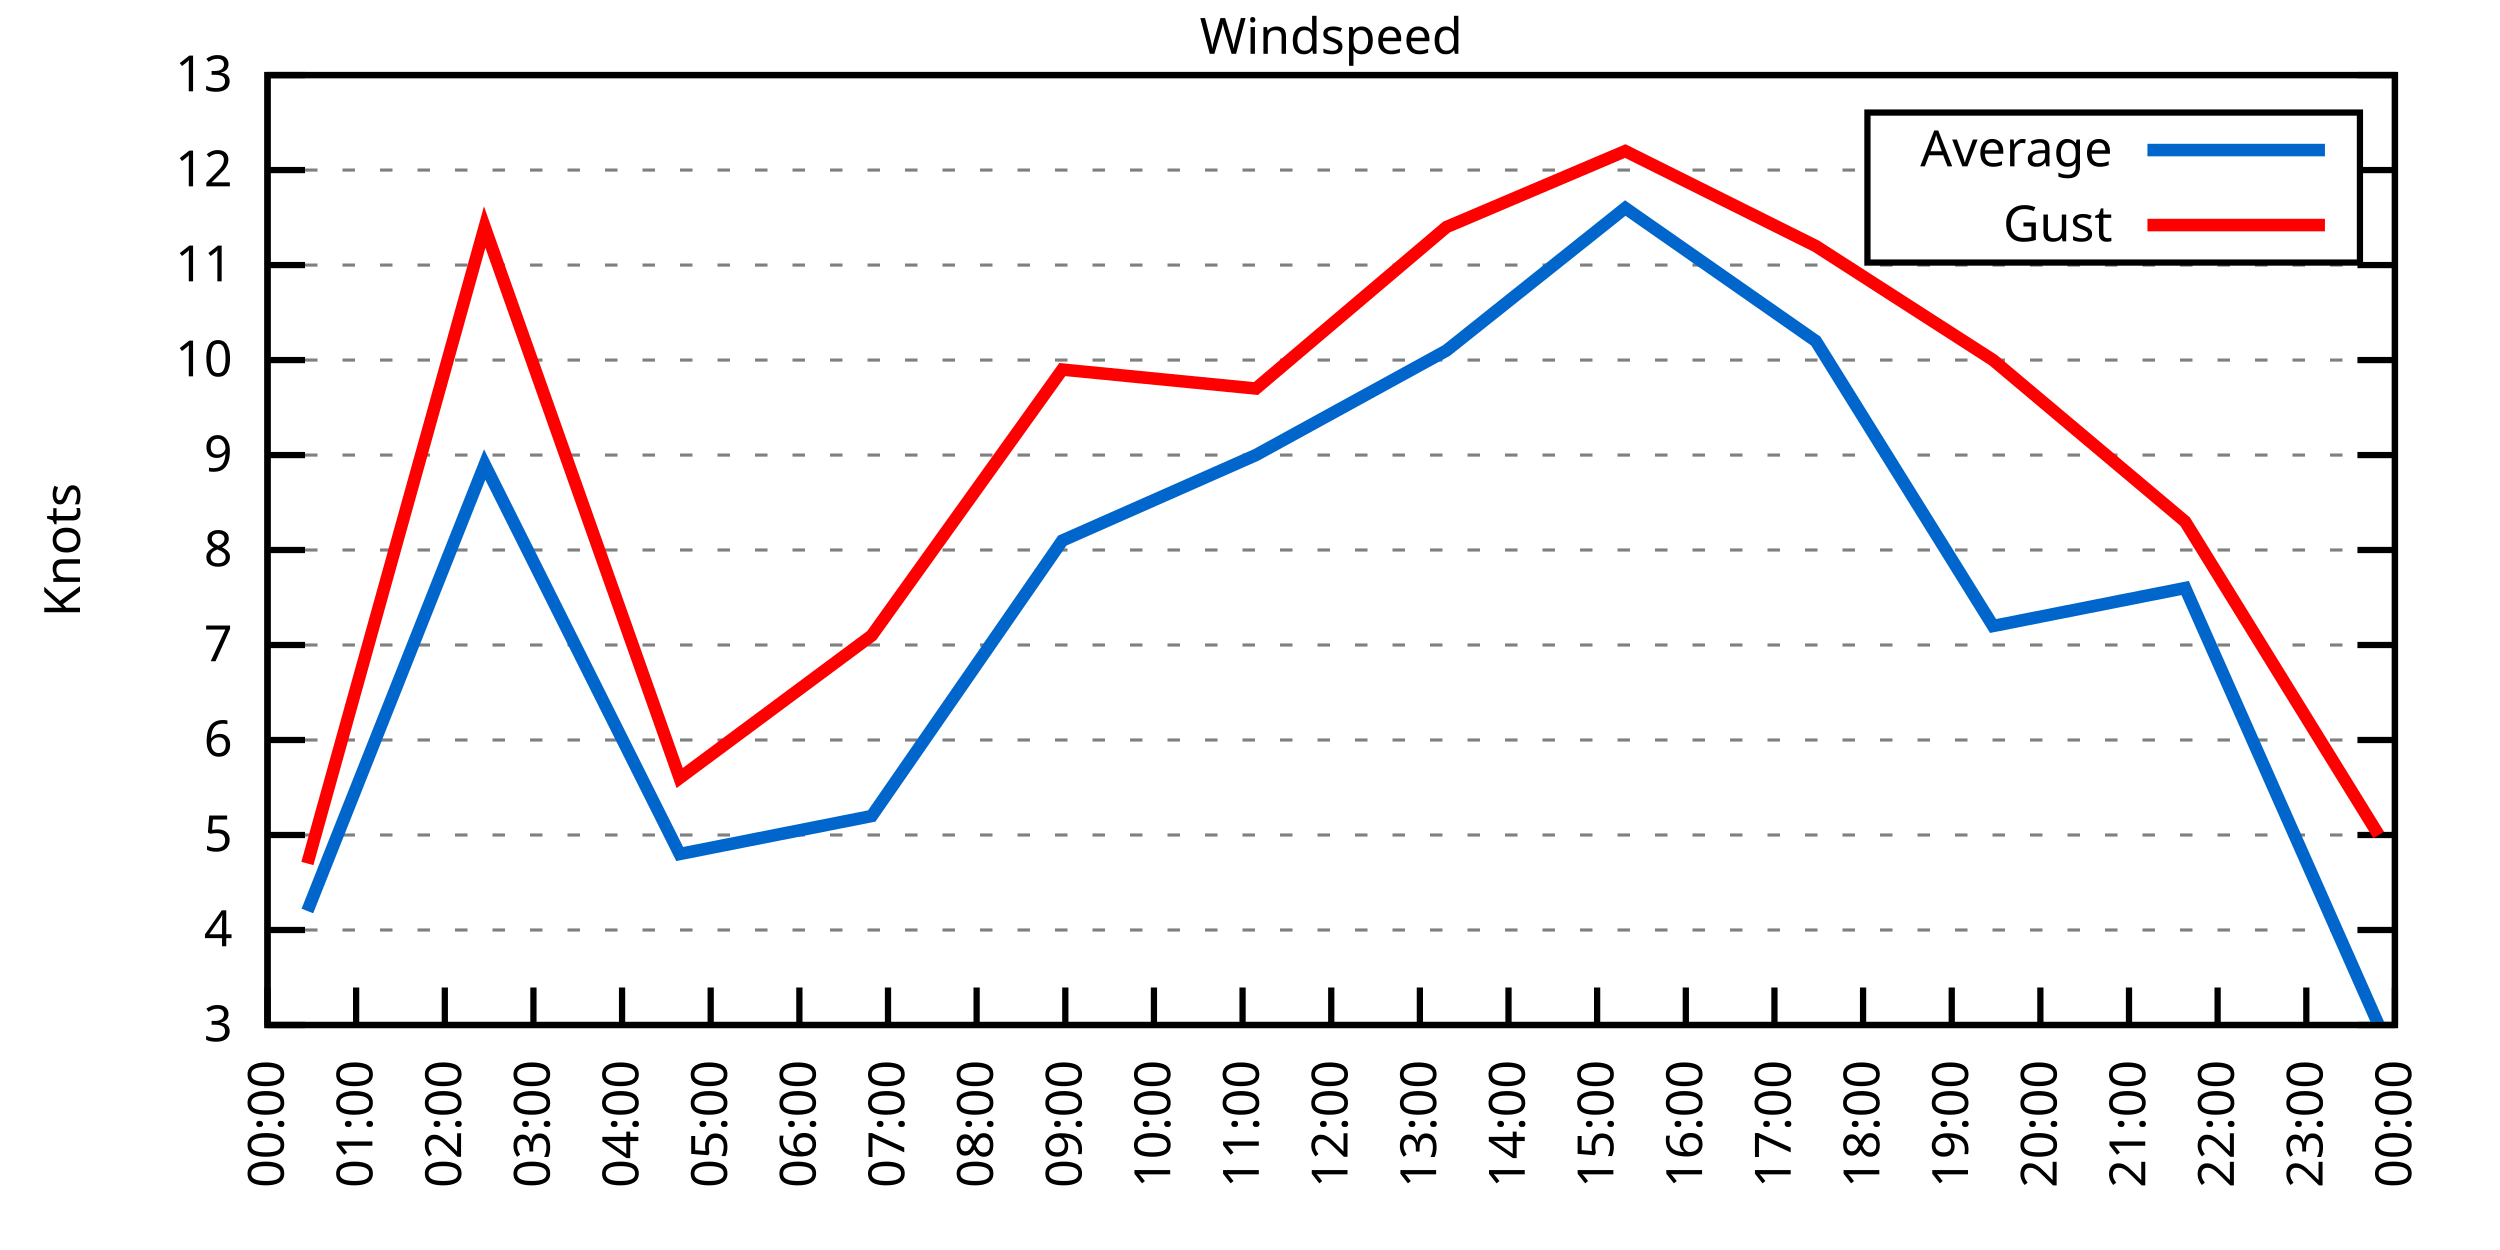
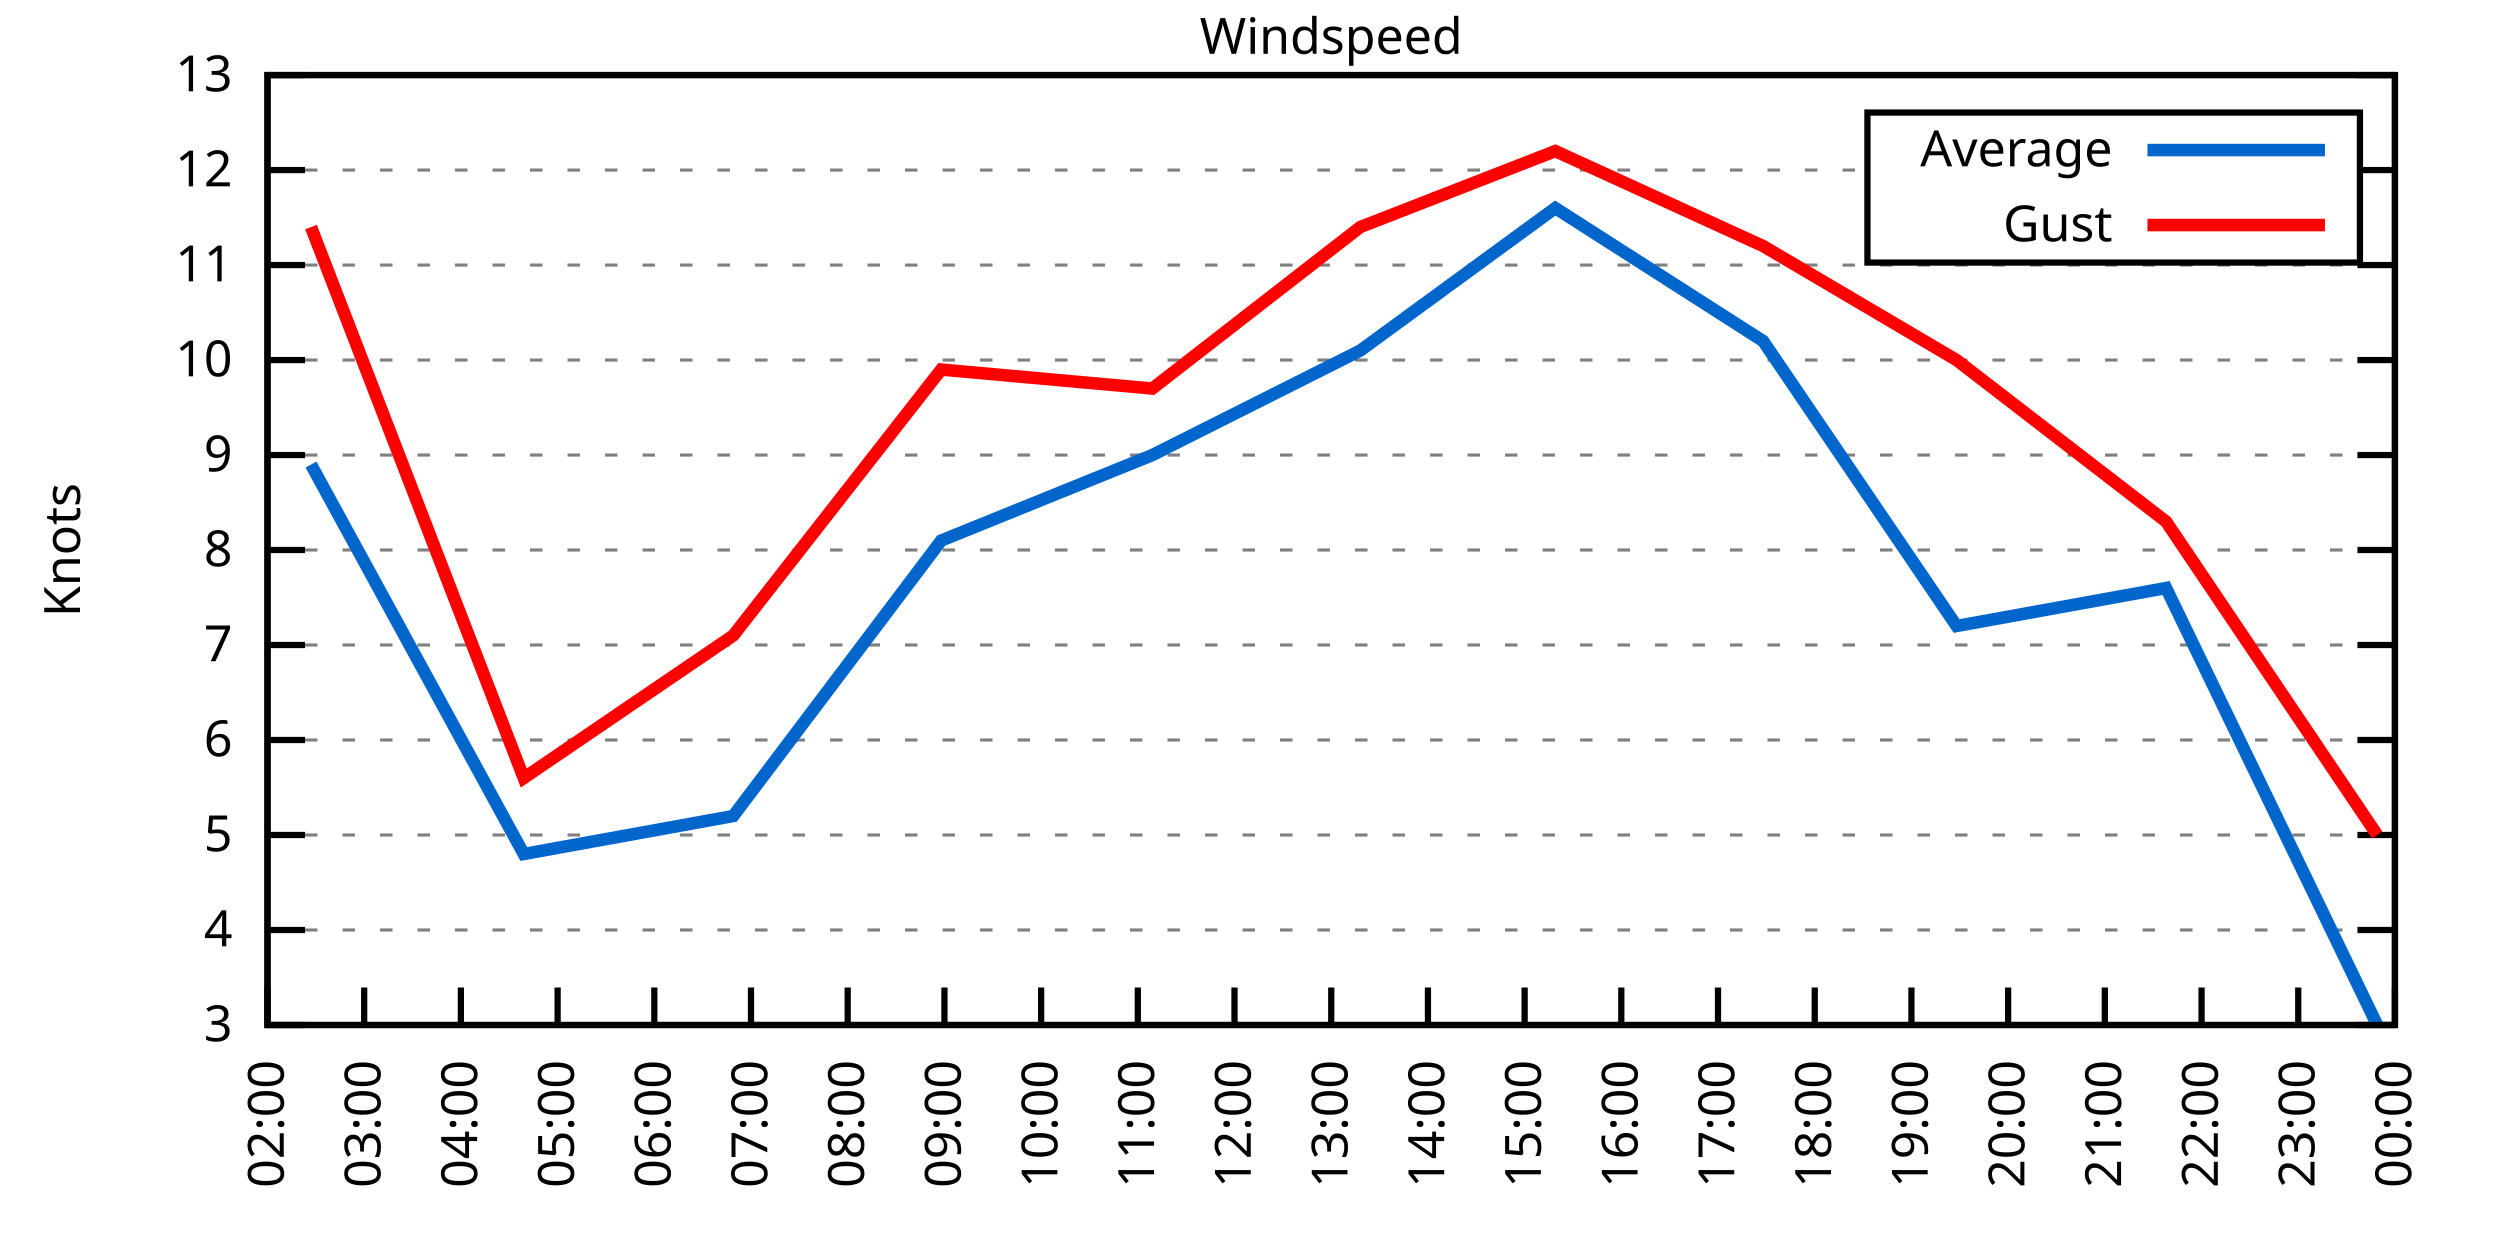
<svg xmlns="http://www.w3.org/2000/svg" xmlns:xlink="http://www.w3.org/1999/xlink" width="400" height="200" viewBox="0 0 400 200">
  <g id="gnuplot_canvas">
    <rect x="0" y="0" width="400" height="200" fill="none" />
    <defs>
      <circle id="gpDot" r="0.5" stroke-width="0.5" stroke="currentColor" />
      <path id="gpPt0" stroke-width="0.333" stroke="currentColor" d="M-1,0 h2 M0,-1 v2" />
      <path id="gpPt1" stroke-width="0.333" stroke="currentColor" d="M-1,-1 L1,1 M1,-1 L-1,1" />
      <path id="gpPt2" stroke-width="0.333" stroke="currentColor" d="M-1,0 L1,0 M0,-1 L0,1 M-1,-1 L1,1 M-1,1 L1,-1" />
      <rect id="gpPt3" stroke-width="0.333" stroke="currentColor" x="-1" y="-1" width="2" height="2" />
      <rect id="gpPt4" stroke-width="0.333" stroke="currentColor" fill="currentColor" x="-1" y="-1" width="2" height="2" />
      <circle id="gpPt5" stroke-width="0.333" stroke="currentColor" cx="0" cy="0" r="1" />
      <use xlink:href="#gpPt5" id="gpPt6" fill="currentColor" stroke="none" />
      <path id="gpPt7" stroke-width="0.333" stroke="currentColor" d="M0,-1.33 L-1.33,0.67 L1.33,0.67 z" />
      <use xlink:href="#gpPt7" id="gpPt8" fill="currentColor" stroke="none" />
      <use xlink:href="#gpPt7" id="gpPt9" stroke="currentColor" transform="rotate(180)" />
      <use xlink:href="#gpPt9" id="gpPt10" fill="currentColor" stroke="none" />
      <use xlink:href="#gpPt3" id="gpPt11" stroke="currentColor" transform="rotate(45)" />
      <use xlink:href="#gpPt11" id="gpPt12" fill="currentColor" stroke="none" />
      <path id="gpPt13" stroke-width="0.333" stroke="currentColor" d="M0,1.330 L1.265,0.411 L0.782,-1.067 L-0.782,-1.076 L-1.265,0.411 z" />
      <use xlink:href="#gpPt13" id="gpPt14" fill="currentColor" stroke="none" />
      <filter id="textbox" filterUnits="objectBoundingBox" x="0" y="0" height="1" width="1">
        <feFlood flood-color="white" flood-opacity="1" result="bgnd" />
        <feComposite in="SourceGraphic" in2="bgnd" operator="atop" />
      </filter>
      <filter id="greybox" filterUnits="objectBoundingBox" x="0" y="0" height="1" width="1">
        <feFlood flood-color="lightgrey" flood-opacity="1" result="grey" />
        <feComposite in="SourceGraphic" in2="grey" operator="atop" />
      </filter>
    </defs>
    <g fill="none" color="white" stroke="currentColor" stroke-width="1.00" stroke-linecap="butt" stroke-linejoin="miter">
</g>
    <g fill="none" color="black" stroke="currentColor" stroke-width="1.00" stroke-linecap="butt" stroke-linejoin="miter">
      <g stroke="none" shape-rendering="crispEdges">
        <polygon fill="rgb(255, 255, 255)" points="42.80,164.00 383.18,164.00 383.18,12.02 42.80,12.02 " />
      </g>
    </g>
    <g fill="none" color="black" stroke="currentColor" stroke-width="1.00" stroke-linecap="butt" stroke-linejoin="miter">
</g>
    <g fill="none" color="black" stroke="black" stroke-width="0.50" stroke-linecap="butt" stroke-linejoin="miter">
</g>
    <g fill="none" color="gray" stroke="currentColor" stroke-width="0.50" stroke-linecap="butt" stroke-linejoin="miter">
      <path stroke="gray" stroke-dasharray="2,4" class="gridline" d="M42.80,164.00 L383.19,164.00  " />
    </g>
    <g fill="none" color="gray" stroke="gray" stroke-width="1.00" stroke-linecap="butt" stroke-linejoin="miter">
</g>
    <g fill="none" color="black" stroke="currentColor" stroke-width="1.00" stroke-linecap="butt" stroke-linejoin="miter">
      <path stroke="black" d="M42.80,164.00 L48.80,164.00 M383.19,164.00 L377.19,164.00  " />
      <g transform="translate(37.20,166.60)" stroke="none" fill="black" font-family="Sans" font-size="8.00" text-anchor="end">
        <text>
          <tspan font-family="Sans"> 3</tspan>
        </text>
      </g>
    </g>
    <g fill="none" color="black" stroke="currentColor" stroke-width="1.00" stroke-linecap="butt" stroke-linejoin="miter">
</g>
    <g fill="none" color="black" stroke="black" stroke-width="0.50" stroke-linecap="butt" stroke-linejoin="miter">
</g>
    <g fill="none" color="gray" stroke="currentColor" stroke-width="0.50" stroke-linecap="butt" stroke-linejoin="miter">
      <path stroke="gray" stroke-dasharray="2,4" class="gridline" d="M42.80,148.80 L383.19,148.80  " />
    </g>
    <g fill="none" color="gray" stroke="gray" stroke-width="1.00" stroke-linecap="butt" stroke-linejoin="miter">
</g>
    <g fill="none" color="black" stroke="currentColor" stroke-width="1.00" stroke-linecap="butt" stroke-linejoin="miter">
      <path stroke="black" d="M42.80,148.80 L48.80,148.80 M383.19,148.80 L377.19,148.80  " />
      <g transform="translate(37.20,151.40)" stroke="none" fill="black" font-family="Sans" font-size="8.00" text-anchor="end">
        <text>
          <tspan font-family="Sans"> 4</tspan>
        </text>
      </g>
    </g>
    <g fill="none" color="black" stroke="currentColor" stroke-width="1.00" stroke-linecap="butt" stroke-linejoin="miter">
</g>
    <g fill="none" color="black" stroke="black" stroke-width="0.50" stroke-linecap="butt" stroke-linejoin="miter">
</g>
    <g fill="none" color="gray" stroke="currentColor" stroke-width="0.50" stroke-linecap="butt" stroke-linejoin="miter">
      <path stroke="gray" stroke-dasharray="2,4" class="gridline" d="M42.80,133.60 L383.19,133.60  " />
    </g>
    <g fill="none" color="gray" stroke="gray" stroke-width="1.00" stroke-linecap="butt" stroke-linejoin="miter">
</g>
    <g fill="none" color="black" stroke="currentColor" stroke-width="1.00" stroke-linecap="butt" stroke-linejoin="miter">
      <path stroke="black" d="M42.80,133.60 L48.80,133.60 M383.19,133.60 L377.19,133.60  " />
      <g transform="translate(37.20,136.20)" stroke="none" fill="black" font-family="Sans" font-size="8.00" text-anchor="end">
        <text>
          <tspan font-family="Sans"> 5</tspan>
        </text>
      </g>
    </g>
    <g fill="none" color="black" stroke="currentColor" stroke-width="1.00" stroke-linecap="butt" stroke-linejoin="miter">
</g>
    <g fill="none" color="black" stroke="black" stroke-width="0.50" stroke-linecap="butt" stroke-linejoin="miter">
</g>
    <g fill="none" color="gray" stroke="currentColor" stroke-width="0.50" stroke-linecap="butt" stroke-linejoin="miter">
      <path stroke="gray" stroke-dasharray="2,4" class="gridline" d="M42.80,118.40 L383.19,118.40  " />
    </g>
    <g fill="none" color="gray" stroke="gray" stroke-width="1.00" stroke-linecap="butt" stroke-linejoin="miter">
</g>
    <g fill="none" color="black" stroke="currentColor" stroke-width="1.00" stroke-linecap="butt" stroke-linejoin="miter">
      <path stroke="black" d="M42.80,118.40 L48.80,118.40 M383.19,118.40 L377.19,118.40  " />
      <g transform="translate(37.20,121.00)" stroke="none" fill="black" font-family="Sans" font-size="8.00" text-anchor="end">
        <text>
          <tspan font-family="Sans"> 6</tspan>
        </text>
      </g>
    </g>
    <g fill="none" color="black" stroke="currentColor" stroke-width="1.00" stroke-linecap="butt" stroke-linejoin="miter">
</g>
    <g fill="none" color="black" stroke="black" stroke-width="0.50" stroke-linecap="butt" stroke-linejoin="miter">
</g>
    <g fill="none" color="gray" stroke="currentColor" stroke-width="0.50" stroke-linecap="butt" stroke-linejoin="miter">
      <path stroke="gray" stroke-dasharray="2,4" class="gridline" d="M42.80,103.20 L383.19,103.20  " />
    </g>
    <g fill="none" color="gray" stroke="gray" stroke-width="1.00" stroke-linecap="butt" stroke-linejoin="miter">
</g>
    <g fill="none" color="black" stroke="currentColor" stroke-width="1.00" stroke-linecap="butt" stroke-linejoin="miter">
      <path stroke="black" d="M42.80,103.20 L48.80,103.20 M383.19,103.20 L377.19,103.20  " />
      <g transform="translate(37.20,105.80)" stroke="none" fill="black" font-family="Sans" font-size="8.00" text-anchor="end">
        <text>
          <tspan font-family="Sans"> 7</tspan>
        </text>
      </g>
    </g>
    <g fill="none" color="black" stroke="currentColor" stroke-width="1.00" stroke-linecap="butt" stroke-linejoin="miter">
</g>
    <g fill="none" color="black" stroke="black" stroke-width="0.50" stroke-linecap="butt" stroke-linejoin="miter">
</g>
    <g fill="none" color="gray" stroke="currentColor" stroke-width="0.50" stroke-linecap="butt" stroke-linejoin="miter">
      <path stroke="gray" stroke-dasharray="2,4" class="gridline" d="M42.80,88.00 L383.19,88.00  " />
    </g>
    <g fill="none" color="gray" stroke="gray" stroke-width="1.00" stroke-linecap="butt" stroke-linejoin="miter">
</g>
    <g fill="none" color="black" stroke="currentColor" stroke-width="1.00" stroke-linecap="butt" stroke-linejoin="miter">
      <path stroke="black" d="M42.80,88.00 L48.80,88.00 M383.19,88.00 L377.19,88.00  " />
      <g transform="translate(37.20,90.60)" stroke="none" fill="black" font-family="Sans" font-size="8.00" text-anchor="end">
        <text>
          <tspan font-family="Sans"> 8</tspan>
        </text>
      </g>
    </g>
    <g fill="none" color="black" stroke="currentColor" stroke-width="1.00" stroke-linecap="butt" stroke-linejoin="miter">
</g>
    <g fill="none" color="black" stroke="black" stroke-width="0.50" stroke-linecap="butt" stroke-linejoin="miter">
</g>
    <g fill="none" color="gray" stroke="currentColor" stroke-width="0.50" stroke-linecap="butt" stroke-linejoin="miter">
      <path stroke="gray" stroke-dasharray="2,4" class="gridline" d="M42.80,72.81 L383.19,72.81  " />
    </g>
    <g fill="none" color="gray" stroke="gray" stroke-width="1.00" stroke-linecap="butt" stroke-linejoin="miter">
</g>
    <g fill="none" color="black" stroke="currentColor" stroke-width="1.00" stroke-linecap="butt" stroke-linejoin="miter">
      <path stroke="black" d="M42.80,72.81 L48.80,72.81 M383.19,72.81 L377.19,72.81  " />
      <g transform="translate(37.20,75.41)" stroke="none" fill="black" font-family="Sans" font-size="8.00" text-anchor="end">
        <text>
          <tspan font-family="Sans"> 9</tspan>
        </text>
      </g>
    </g>
    <g fill="none" color="black" stroke="currentColor" stroke-width="1.00" stroke-linecap="butt" stroke-linejoin="miter">
</g>
    <g fill="none" color="black" stroke="black" stroke-width="0.50" stroke-linecap="butt" stroke-linejoin="miter">
</g>
    <g fill="none" color="gray" stroke="currentColor" stroke-width="0.50" stroke-linecap="butt" stroke-linejoin="miter">
      <path stroke="gray" stroke-dasharray="2,4" class="gridline" d="M42.80,57.61 L383.19,57.61  " />
    </g>
    <g fill="none" color="gray" stroke="gray" stroke-width="1.00" stroke-linecap="butt" stroke-linejoin="miter">
</g>
    <g fill="none" color="black" stroke="currentColor" stroke-width="1.00" stroke-linecap="butt" stroke-linejoin="miter">
      <path stroke="black" d="M42.80,57.61 L48.80,57.61 M383.19,57.61 L377.19,57.61  " />
      <g transform="translate(37.20,60.21)" stroke="none" fill="black" font-family="Sans" font-size="8.00" text-anchor="end">
        <text>
          <tspan font-family="Sans"> 10</tspan>
        </text>
      </g>
    </g>
    <g fill="none" color="black" stroke="currentColor" stroke-width="1.00" stroke-linecap="butt" stroke-linejoin="miter">
</g>
    <g fill="none" color="black" stroke="black" stroke-width="0.50" stroke-linecap="butt" stroke-linejoin="miter">
</g>
    <g fill="none" color="gray" stroke="currentColor" stroke-width="0.50" stroke-linecap="butt" stroke-linejoin="miter">
      <path stroke="gray" stroke-dasharray="2,4" class="gridline" d="M42.80,42.41 L383.19,42.41  " />
    </g>
    <g fill="none" color="gray" stroke="gray" stroke-width="1.00" stroke-linecap="butt" stroke-linejoin="miter">
</g>
    <g fill="none" color="black" stroke="currentColor" stroke-width="1.00" stroke-linecap="butt" stroke-linejoin="miter">
      <path stroke="black" d="M42.80,42.41 L48.80,42.41 M383.19,42.41 L377.19,42.41  " />
      <g transform="translate(37.20,45.01)" stroke="none" fill="black" font-family="Sans" font-size="8.00" text-anchor="end">
        <text>
          <tspan font-family="Sans"> 11</tspan>
        </text>
      </g>
    </g>
    <g fill="none" color="black" stroke="currentColor" stroke-width="1.00" stroke-linecap="butt" stroke-linejoin="miter">
</g>
    <g fill="none" color="black" stroke="black" stroke-width="0.50" stroke-linecap="butt" stroke-linejoin="miter">
</g>
    <g fill="none" color="gray" stroke="currentColor" stroke-width="0.50" stroke-linecap="butt" stroke-linejoin="miter">
      <path stroke="gray" stroke-dasharray="2,4" class="gridline" d="M42.80,27.21 L298.79,27.21 M377.59,27.21 L383.19,27.21  " />
    </g>
    <g fill="none" color="gray" stroke="gray" stroke-width="1.00" stroke-linecap="butt" stroke-linejoin="miter">
</g>
    <g fill="none" color="black" stroke="currentColor" stroke-width="1.00" stroke-linecap="butt" stroke-linejoin="miter">
      <path stroke="black" d="M42.80,27.21 L48.80,27.21 M383.19,27.21 L377.19,27.21  " />
      <g transform="translate(37.20,29.81)" stroke="none" fill="black" font-family="Sans" font-size="8.00" text-anchor="end">
        <text>
          <tspan font-family="Sans"> 12</tspan>
        </text>
      </g>
    </g>
    <g fill="none" color="black" stroke="currentColor" stroke-width="1.00" stroke-linecap="butt" stroke-linejoin="miter">
</g>
    <g fill="none" color="black" stroke="black" stroke-width="0.50" stroke-linecap="butt" stroke-linejoin="miter">
</g>
    <g fill="none" color="gray" stroke="currentColor" stroke-width="0.50" stroke-linecap="butt" stroke-linejoin="miter">
      <path stroke="gray" stroke-dasharray="2,4" class="gridline" d="M42.80,12.01 L383.19,12.01  " />
    </g>
    <g fill="none" color="gray" stroke="gray" stroke-width="1.00" stroke-linecap="butt" stroke-linejoin="miter">
</g>
    <g fill="none" color="black" stroke="currentColor" stroke-width="1.00" stroke-linecap="butt" stroke-linejoin="miter">
      <path stroke="black" d="M42.80,12.01 L48.80,12.01 M383.19,12.01 L377.19,12.01  " />
      <g transform="translate(37.20,14.61)" stroke="none" fill="black" font-family="Sans" font-size="8.00" text-anchor="end">
        <text>
          <tspan font-family="Sans"> 13</tspan>
        </text>
      </g>
    </g>
    <g fill="none" color="black" stroke="currentColor" stroke-width="1.00" stroke-linecap="butt" stroke-linejoin="miter">
      <path stroke="black" d="M42.80,164.00 L42.80,158.00  " />
      <g transform="translate(45.40,169.60) rotate(270.00)" stroke="none" fill="black" font-family="Sans" font-size="8.00" text-anchor="end">
        <text>
-           <tspan font-family="Sans">00:00</tspan>
-         </text>
-       </g>
-     </g>
-     <g fill="none" color="black" stroke="currentColor" stroke-width="1.00" stroke-linecap="butt" stroke-linejoin="miter">
-       <path stroke="black" d="M56.98,164.00 L56.98,158.00  " />
-       <g transform="translate(59.58,169.60) rotate(270.00)" stroke="none" fill="black" font-family="Sans" font-size="8.00" text-anchor="end">
-         <text>
-           <tspan font-family="Sans">01:00</tspan>
-         </text>
-       </g>
-     </g>
-     <g fill="none" color="black" stroke="currentColor" stroke-width="1.00" stroke-linecap="butt" stroke-linejoin="miter">
-       <path stroke="black" d="M71.17,164.00 L71.17,158.00  " />
-       <g transform="translate(73.77,169.60) rotate(270.00)" stroke="none" fill="black" font-family="Sans" font-size="8.00" text-anchor="end">
-         <text>
          <tspan font-family="Sans">02:00</tspan>
        </text>
      </g>
    </g>
    <g fill="none" color="black" stroke="currentColor" stroke-width="1.00" stroke-linecap="butt" stroke-linejoin="miter">
-       <path stroke="black" d="M85.35,164.00 L85.35,158.00  " />
-       <g transform="translate(87.95,169.60) rotate(270.00)" stroke="none" fill="black" font-family="Sans" font-size="8.00" text-anchor="end">
+       <path stroke="black" d="M58.27,164.00 L58.27,158.00  " />
+       <g transform="translate(60.87,169.60) rotate(270.00)" stroke="none" fill="black" font-family="Sans" font-size="8.00" text-anchor="end">
        <text>
          <tspan font-family="Sans">03:00</tspan>
        </text>
      </g>
    </g>
    <g fill="none" color="black" stroke="currentColor" stroke-width="1.00" stroke-linecap="butt" stroke-linejoin="miter">
-       <path stroke="black" d="M99.53,164.00 L99.53,158.00  " />
-       <g transform="translate(102.13,169.60) rotate(270.00)" stroke="none" fill="black" font-family="Sans" font-size="8.00" text-anchor="end">
+       <path stroke="black" d="M73.74,164.00 L73.74,158.00  " />
+       <g transform="translate(76.34,169.60) rotate(270.00)" stroke="none" fill="black" font-family="Sans" font-size="8.00" text-anchor="end">
        <text>
          <tspan font-family="Sans">04:00</tspan>
        </text>
      </g>
    </g>
    <g fill="none" color="black" stroke="currentColor" stroke-width="1.00" stroke-linecap="butt" stroke-linejoin="miter">
-       <path stroke="black" d="M113.71,164.00 L113.71,158.00  " />
-       <g transform="translate(116.31,169.60) rotate(270.00)" stroke="none" fill="black" font-family="Sans" font-size="8.00" text-anchor="end">
+       <path stroke="black" d="M89.22,164.00 L89.22,158.00  " />
+       <g transform="translate(91.82,169.60) rotate(270.00)" stroke="none" fill="black" font-family="Sans" font-size="8.00" text-anchor="end">
        <text>
          <tspan font-family="Sans">05:00</tspan>
        </text>
      </g>
    </g>
    <g fill="none" color="black" stroke="currentColor" stroke-width="1.00" stroke-linecap="butt" stroke-linejoin="miter">
-       <path stroke="black" d="M127.90,164.00 L127.90,158.00  " />
-       <g transform="translate(130.50,169.60) rotate(270.00)" stroke="none" fill="black" font-family="Sans" font-size="8.00" text-anchor="end">
+       <path stroke="black" d="M104.69,164.00 L104.69,158.00  " />
+       <g transform="translate(107.29,169.60) rotate(270.00)" stroke="none" fill="black" font-family="Sans" font-size="8.00" text-anchor="end">
        <text>
          <tspan font-family="Sans">06:00</tspan>
        </text>
      </g>
    </g>
    <g fill="none" color="black" stroke="currentColor" stroke-width="1.00" stroke-linecap="butt" stroke-linejoin="miter">
-       <path stroke="black" d="M142.08,164.00 L142.08,158.00  " />
-       <g transform="translate(144.68,169.60) rotate(270.00)" stroke="none" fill="black" font-family="Sans" font-size="8.00" text-anchor="end">
+       <path stroke="black" d="M120.16,164.00 L120.16,158.00  " />
+       <g transform="translate(122.76,169.60) rotate(270.00)" stroke="none" fill="black" font-family="Sans" font-size="8.00" text-anchor="end">
        <text>
          <tspan font-family="Sans">07:00</tspan>
        </text>
      </g>
    </g>
    <g fill="none" color="black" stroke="currentColor" stroke-width="1.00" stroke-linecap="butt" stroke-linejoin="miter">
-       <path stroke="black" d="M156.26,164.00 L156.26,158.00  " />
-       <g transform="translate(158.86,169.60) rotate(270.00)" stroke="none" fill="black" font-family="Sans" font-size="8.00" text-anchor="end">
+       <path stroke="black" d="M135.63,164.00 L135.63,158.00  " />
+       <g transform="translate(138.23,169.60) rotate(270.00)" stroke="none" fill="black" font-family="Sans" font-size="8.00" text-anchor="end">
        <text>
          <tspan font-family="Sans">08:00</tspan>
        </text>
      </g>
    </g>
    <g fill="none" color="black" stroke="currentColor" stroke-width="1.00" stroke-linecap="butt" stroke-linejoin="miter">
-       <path stroke="black" d="M170.45,164.00 L170.45,158.00  " />
-       <g transform="translate(173.05,169.60) rotate(270.00)" stroke="none" fill="black" font-family="Sans" font-size="8.00" text-anchor="end">
+       <path stroke="black" d="M151.11,164.00 L151.11,158.00  " />
+       <g transform="translate(153.71,169.60) rotate(270.00)" stroke="none" fill="black" font-family="Sans" font-size="8.00" text-anchor="end">
        <text>
          <tspan font-family="Sans">09:00</tspan>
        </text>
      </g>
    </g>
    <g fill="none" color="black" stroke="currentColor" stroke-width="1.00" stroke-linecap="butt" stroke-linejoin="miter">
-       <path stroke="black" d="M184.63,164.00 L184.63,158.00  " />
-       <g transform="translate(187.23,169.60) rotate(270.00)" stroke="none" fill="black" font-family="Sans" font-size="8.00" text-anchor="end">
+       <path stroke="black" d="M166.58,164.00 L166.58,158.00  " />
+       <g transform="translate(169.18,169.60) rotate(270.00)" stroke="none" fill="black" font-family="Sans" font-size="8.00" text-anchor="end">
        <text>
          <tspan font-family="Sans">10:00</tspan>
        </text>
      </g>
    </g>
    <g fill="none" color="black" stroke="currentColor" stroke-width="1.00" stroke-linecap="butt" stroke-linejoin="miter">
-       <path stroke="black" d="M198.81,164.00 L198.81,158.00  " />
-       <g transform="translate(201.41,169.60) rotate(270.00)" stroke="none" fill="black" font-family="Sans" font-size="8.00" text-anchor="end">
+       <path stroke="black" d="M182.05,164.00 L182.05,158.00  " />
+       <g transform="translate(184.65,169.60) rotate(270.00)" stroke="none" fill="black" font-family="Sans" font-size="8.00" text-anchor="end">
        <text>
          <tspan font-family="Sans">11:00</tspan>
+         </text>
+       </g>
+     </g>
+     <g fill="none" color="black" stroke="currentColor" stroke-width="1.00" stroke-linecap="butt" stroke-linejoin="miter">
+       <path stroke="black" d="M197.52,164.00 L197.52,158.00  " />
+       <g transform="translate(200.12,169.60) rotate(270.00)" stroke="none" fill="black" font-family="Sans" font-size="8.00" text-anchor="end">
+         <text>
+           <tspan font-family="Sans">12:00</tspan>
        </text>
      </g>
    </g>
    <g fill="none" color="black" stroke="currentColor" stroke-width="1.00" stroke-linecap="butt" stroke-linejoin="miter">
      <path stroke="black" d="M213.00,164.00 L213.00,158.00  " />
      <g transform="translate(215.60,169.60) rotate(270.00)" stroke="none" fill="black" font-family="Sans" font-size="8.00" text-anchor="end">
        <text>
-           <tspan font-family="Sans">12:00</tspan>
-         </text>
-       </g>
-     </g>
-     <g fill="none" color="black" stroke="currentColor" stroke-width="1.00" stroke-linecap="butt" stroke-linejoin="miter">
-       <path stroke="black" d="M227.18,164.00 L227.18,158.00  " />
-       <g transform="translate(229.78,169.60) rotate(270.00)" stroke="none" fill="black" font-family="Sans" font-size="8.00" text-anchor="end">
-         <text>
          <tspan font-family="Sans">13:00</tspan>
        </text>
      </g>
    </g>
    <g fill="none" color="black" stroke="currentColor" stroke-width="1.00" stroke-linecap="butt" stroke-linejoin="miter">
-       <path stroke="black" d="M241.36,164.00 L241.36,158.00  " />
-       <g transform="translate(243.96,169.60) rotate(270.00)" stroke="none" fill="black" font-family="Sans" font-size="8.00" text-anchor="end">
+       <path stroke="black" d="M228.47,164.00 L228.47,158.00  " />
+       <g transform="translate(231.07,169.60) rotate(270.00)" stroke="none" fill="black" font-family="Sans" font-size="8.00" text-anchor="end">
        <text>
          <tspan font-family="Sans">14:00</tspan>
        </text>
      </g>
    </g>
    <g fill="none" color="black" stroke="currentColor" stroke-width="1.00" stroke-linecap="butt" stroke-linejoin="miter">
-       <path stroke="black" d="M255.54,164.00 L255.54,158.00  " />
-       <g transform="translate(258.14,169.60) rotate(270.00)" stroke="none" fill="black" font-family="Sans" font-size="8.00" text-anchor="end">
+       <path stroke="black" d="M243.94,164.00 L243.94,158.00  " />
+       <g transform="translate(246.54,169.60) rotate(270.00)" stroke="none" fill="black" font-family="Sans" font-size="8.00" text-anchor="end">
        <text>
          <tspan font-family="Sans">15:00</tspan>
        </text>
      </g>
    </g>
    <g fill="none" color="black" stroke="currentColor" stroke-width="1.00" stroke-linecap="butt" stroke-linejoin="miter">
-       <path stroke="black" d="M269.73,164.00 L269.73,158.00  " />
-       <g transform="translate(272.33,169.60) rotate(270.00)" stroke="none" fill="black" font-family="Sans" font-size="8.00" text-anchor="end">
+       <path stroke="black" d="M259.41,164.00 L259.41,158.00  " />
+       <g transform="translate(262.01,169.60) rotate(270.00)" stroke="none" fill="black" font-family="Sans" font-size="8.00" text-anchor="end">
        <text>
          <tspan font-family="Sans">16:00</tspan>
        </text>
      </g>
    </g>
    <g fill="none" color="black" stroke="currentColor" stroke-width="1.00" stroke-linecap="butt" stroke-linejoin="miter">
-       <path stroke="black" d="M283.91,164.00 L283.91,158.00  " />
-       <g transform="translate(286.51,169.60) rotate(270.00)" stroke="none" fill="black" font-family="Sans" font-size="8.00" text-anchor="end">
+       <path stroke="black" d="M274.88,164.00 L274.88,158.00  " />
+       <g transform="translate(277.48,169.60) rotate(270.00)" stroke="none" fill="black" font-family="Sans" font-size="8.00" text-anchor="end">
        <text>
          <tspan font-family="Sans">17:00</tspan>
        </text>
      </g>
    </g>
    <g fill="none" color="black" stroke="currentColor" stroke-width="1.00" stroke-linecap="butt" stroke-linejoin="miter">
-       <path stroke="black" d="M298.09,164.00 L298.09,158.00  " />
-       <g transform="translate(300.69,169.60) rotate(270.00)" stroke="none" fill="black" font-family="Sans" font-size="8.00" text-anchor="end">
+       <path stroke="black" d="M290.36,164.00 L290.36,158.00  " />
+       <g transform="translate(292.96,169.60) rotate(270.00)" stroke="none" fill="black" font-family="Sans" font-size="8.00" text-anchor="end">
        <text>
          <tspan font-family="Sans">18:00</tspan>
        </text>
      </g>
    </g>
    <g fill="none" color="black" stroke="currentColor" stroke-width="1.00" stroke-linecap="butt" stroke-linejoin="miter">
-       <path stroke="black" d="M312.28,164.00 L312.28,158.00  " />
-       <g transform="translate(314.88,169.60) rotate(270.00)" stroke="none" fill="black" font-family="Sans" font-size="8.00" text-anchor="end">
+       <path stroke="black" d="M305.83,164.00 L305.83,158.00  " />
+       <g transform="translate(308.43,169.60) rotate(270.00)" stroke="none" fill="black" font-family="Sans" font-size="8.00" text-anchor="end">
        <text>
          <tspan font-family="Sans">19:00</tspan>
        </text>
      </g>
    </g>
    <g fill="none" color="black" stroke="currentColor" stroke-width="1.00" stroke-linecap="butt" stroke-linejoin="miter">
-       <path stroke="black" d="M326.46,164.00 L326.46,158.00  " />
-       <g transform="translate(329.06,169.60) rotate(270.00)" stroke="none" fill="black" font-family="Sans" font-size="8.00" text-anchor="end">
+       <path stroke="black" d="M321.30,164.00 L321.30,158.00  " />
+       <g transform="translate(323.90,169.60) rotate(270.00)" stroke="none" fill="black" font-family="Sans" font-size="8.00" text-anchor="end">
        <text>
          <tspan font-family="Sans">20:00</tspan>
        </text>
      </g>
    </g>
    <g fill="none" color="black" stroke="currentColor" stroke-width="1.00" stroke-linecap="butt" stroke-linejoin="miter">
-       <path stroke="black" d="M340.64,164.00 L340.64,158.00  " />
-       <g transform="translate(343.24,169.60) rotate(270.00)" stroke="none" fill="black" font-family="Sans" font-size="8.00" text-anchor="end">
+       <path stroke="black" d="M336.77,164.00 L336.77,158.00  " />
+       <g transform="translate(339.37,169.60) rotate(270.00)" stroke="none" fill="black" font-family="Sans" font-size="8.00" text-anchor="end">
        <text>
          <tspan font-family="Sans">21:00</tspan>
        </text>
      </g>
    </g>
    <g fill="none" color="black" stroke="currentColor" stroke-width="1.00" stroke-linecap="butt" stroke-linejoin="miter">
-       <path stroke="black" d="M354.82,164.00 L354.82,158.00  " />
-       <g transform="translate(357.42,169.60) rotate(270.00)" stroke="none" fill="black" font-family="Sans" font-size="8.00" text-anchor="end">
+       <path stroke="black" d="M352.25,164.00 L352.25,158.00  " />
+       <g transform="translate(354.85,169.60) rotate(270.00)" stroke="none" fill="black" font-family="Sans" font-size="8.00" text-anchor="end">
        <text>
          <tspan font-family="Sans">22:00</tspan>
        </text>
      </g>
    </g>
    <g fill="none" color="black" stroke="currentColor" stroke-width="1.00" stroke-linecap="butt" stroke-linejoin="miter">
-       <path stroke="black" d="M369.01,164.00 L369.01,158.00  " />
-       <g transform="translate(371.61,169.60) rotate(270.00)" stroke="none" fill="black" font-family="Sans" font-size="8.00" text-anchor="end">
+       <path stroke="black" d="M367.72,164.00 L367.72,158.00  " />
+       <g transform="translate(370.32,169.60) rotate(270.00)" stroke="none" fill="black" font-family="Sans" font-size="8.00" text-anchor="end">
        <text>
          <tspan font-family="Sans">23:00</tspan>
        </text>
      </g>
    </g>
    <g fill="none" color="black" stroke="currentColor" stroke-width="1.00" stroke-linecap="butt" stroke-linejoin="miter">
      <path stroke="black" d="M383.19,164.00 L383.19,158.00  " />
      <g transform="translate(385.79,169.60) rotate(270.00)" stroke="none" fill="black" font-family="Sans" font-size="8.00" text-anchor="end">
        <text>
          <tspan font-family="Sans">00:00</tspan>
        </text>
      </g>
    </g>
    <g fill="none" color="black" stroke="currentColor" stroke-width="1.00" stroke-linecap="butt" stroke-linejoin="miter">
</g>
    <g fill="none" color="black" stroke="currentColor" stroke-width="1.00" stroke-linecap="butt" stroke-linejoin="miter">
      <path stroke="black" d="M42.80,12.01 L42.80,164.00 L383.19,164.00 L383.19,12.01 L42.80,12.01 Z  " />
    </g>
    <g fill="none" color="black" stroke="currentColor" stroke-width="1.00" stroke-linecap="butt" stroke-linejoin="miter">
</g>
    <g fill="none" color="black" stroke="currentColor" stroke-width="1.00" stroke-linecap="butt" stroke-linejoin="miter">
      <path stroke="black" d="M298.79,42.01 L298.79,18.01 L377.59,18.01 L377.59,42.01 L298.79,42.01 Z  " />
    </g>
    <g id="Windspeed_plot_1">
      <g fill="none" color="white" stroke="black" stroke-width="2.00" stroke-linecap="butt" stroke-linejoin="miter">
</g>
      <g fill="none" color="black" stroke="currentColor" stroke-width="2.00" stroke-linecap="butt" stroke-linejoin="miter">
        <g transform="translate(337.99,26.61)" stroke="none" fill="black" font-family="Sans" font-size="8.00" text-anchor="end">
          <text>
            <tspan font-family="Sans">Average</tspan>
          </text>
        </g>
      </g>
      <g fill="none" color="black" stroke="currentColor" stroke-width="2.00" stroke-linecap="butt" stroke-linejoin="miter">
-         <path stroke="rgb(  0, 102, 204)" d="M343.59,24.01 L371.99,24.01 M49.18,145.76 L77.55,74.33 L108.75,136.64 L139.48,130.56 L169.97,86.49 L200.94,72.81   L231.43,56.09 L260.04,33.29 L290.53,54.57 L318.89,100.16 L349.62,94.08 L380.59,164.00  " />
+         <path stroke="rgb(  0, 102, 204)" d="M343.59,24.01 L371.99,24.01 M49.76,74.33 L83.80,136.64 L117.32,130.56 L150.59,86.49 L184.37,72.81 L217.64,56.09   L248.84,33.29 L282.10,54.57 L313.05,100.16 L346.57,94.08 L380.35,164.00  " />
      </g>
    </g>
    <g id="Windspeed_plot_2">
      <g fill="none" color="black" stroke="currentColor" stroke-width="2.00" stroke-linecap="butt" stroke-linejoin="miter">
        <g transform="translate(337.99,38.61)" stroke="none" fill="black" font-family="Sans" font-size="8.00" text-anchor="end">
          <text>
            <tspan font-family="Sans">Gust</tspan>
          </text>
        </g>
      </g>
      <g fill="none" color="black" stroke="currentColor" stroke-width="2.00" stroke-linecap="butt" stroke-linejoin="miter">
-         <path stroke="rgb(255,   0,   0)" d="M343.59,36.01 L371.99,36.01 M49.18,138.16 L77.55,36.33 L108.75,124.48 L139.48,101.68 L169.97,59.13 L200.94,62.17   L231.43,36.33 L260.04,24.17 L290.53,39.37 L318.89,57.61 L349.62,83.45 L380.59,133.60  " />
+         <path stroke="rgb(255,   0,   0)" d="M343.59,36.01 L371.99,36.01 M49.76,36.33 L83.80,124.48 L117.32,101.68 L150.59,59.13 L184.37,62.17 L217.64,36.33   L248.84,24.17 L282.10,39.37 L313.05,57.61 L346.57,83.45 L380.35,133.60  " />
      </g>
    </g>
    <g fill="none" color="black" stroke="currentColor" stroke-width="2.00" stroke-linecap="butt" stroke-linejoin="miter">
</g>
    <g fill="none" color="black" stroke="black" stroke-width="1.00" stroke-linecap="butt" stroke-linejoin="miter">
</g>
    <g fill="none" color="black" stroke="currentColor" stroke-width="1.00" stroke-linecap="butt" stroke-linejoin="miter">
      <path stroke="black" d="M42.80,12.01 L42.80,164.00 L383.19,164.00 L383.19,12.01 L42.80,12.01 Z  " />
      <g transform="translate(12.80,88.01) rotate(270.00)" stroke="none" fill="black" font-family="Sans" font-size="8.00" text-anchor="middle">
        <text>
          <tspan font-family="Sans">Knots</tspan>
        </text>
      </g>
    </g>
    <g fill="none" color="black" stroke="currentColor" stroke-width="1.00" stroke-linecap="butt" stroke-linejoin="miter">
</g>
    <g fill="none" color="black" stroke="currentColor" stroke-width="1.00" stroke-linecap="butt" stroke-linejoin="miter">
      <g transform="translate(212.99,8.61)" stroke="none" fill="black" font-family="Sans" font-size="8.00" text-anchor="middle">
        <text>
          <tspan font-family="Sans">Windspeed</tspan>
        </text>
      </g>
    </g>
    <g fill="none" color="black" stroke="currentColor" stroke-width="1.00" stroke-linecap="butt" stroke-linejoin="miter">
</g>
  </g>
</svg>
